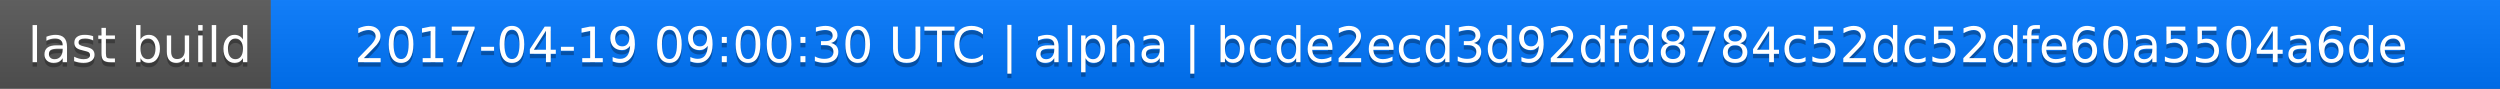
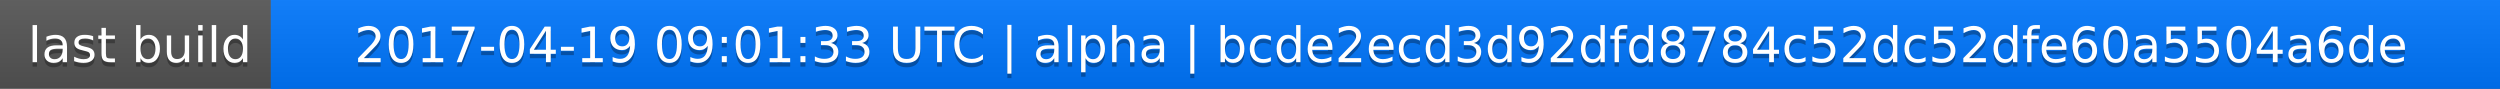
<svg xmlns="http://www.w3.org/2000/svg" width="563" height="20">
  <linearGradient id="a" x2="0" y2="100%">
    <stop offset="0" stop-color="#bbb" stop-opacity=".1" />
    <stop offset="1" stop-opacity=".1" />
  </linearGradient>
  <rect rx="0" width="563" height="20" fill="#555" />
  <rect rx="0" x="61" width="502" height="20" fill="#07f" />
  <path fill="#07f" d="M61 0h4v20h-4z" />
  <rect rx="0" width="563" height="20" fill="url(#a)" />
  <g fill="#fff" text-anchor="middle" font-family="DejaVu Sans,Verdana,Geneva,sans-serif" font-size="11">
    <text x="31.5" y="15" fill="#010101" fill-opacity=".3">last build</text>
    <text x="31.5" y="14">last build</text>
-     <text x="311" y="15" fill="#010101" fill-opacity=".3">2017-04-19 09:00:30 UTC | alpha | bcde2ecd3d92dfd8784c52dc52dfe60a5504a6de</text>
-     <text x="311" y="14">2017-04-19 09:00:30 UTC | alpha | bcde2ecd3d92dfd8784c52dc52dfe60a5504a6de</text>
+     <text x="311" y="15" fill="#010101" fill-opacity=".3">2017-04-19 09:01:33 UTC | alpha | bcde2ecd3d92dfd8784c52dc52dfe60a5504a6de</text>
+     <text x="311" y="14">2017-04-19 09:01:33 UTC | alpha | bcde2ecd3d92dfd8784c52dc52dfe60a5504a6de</text>
  </g>
</svg>
